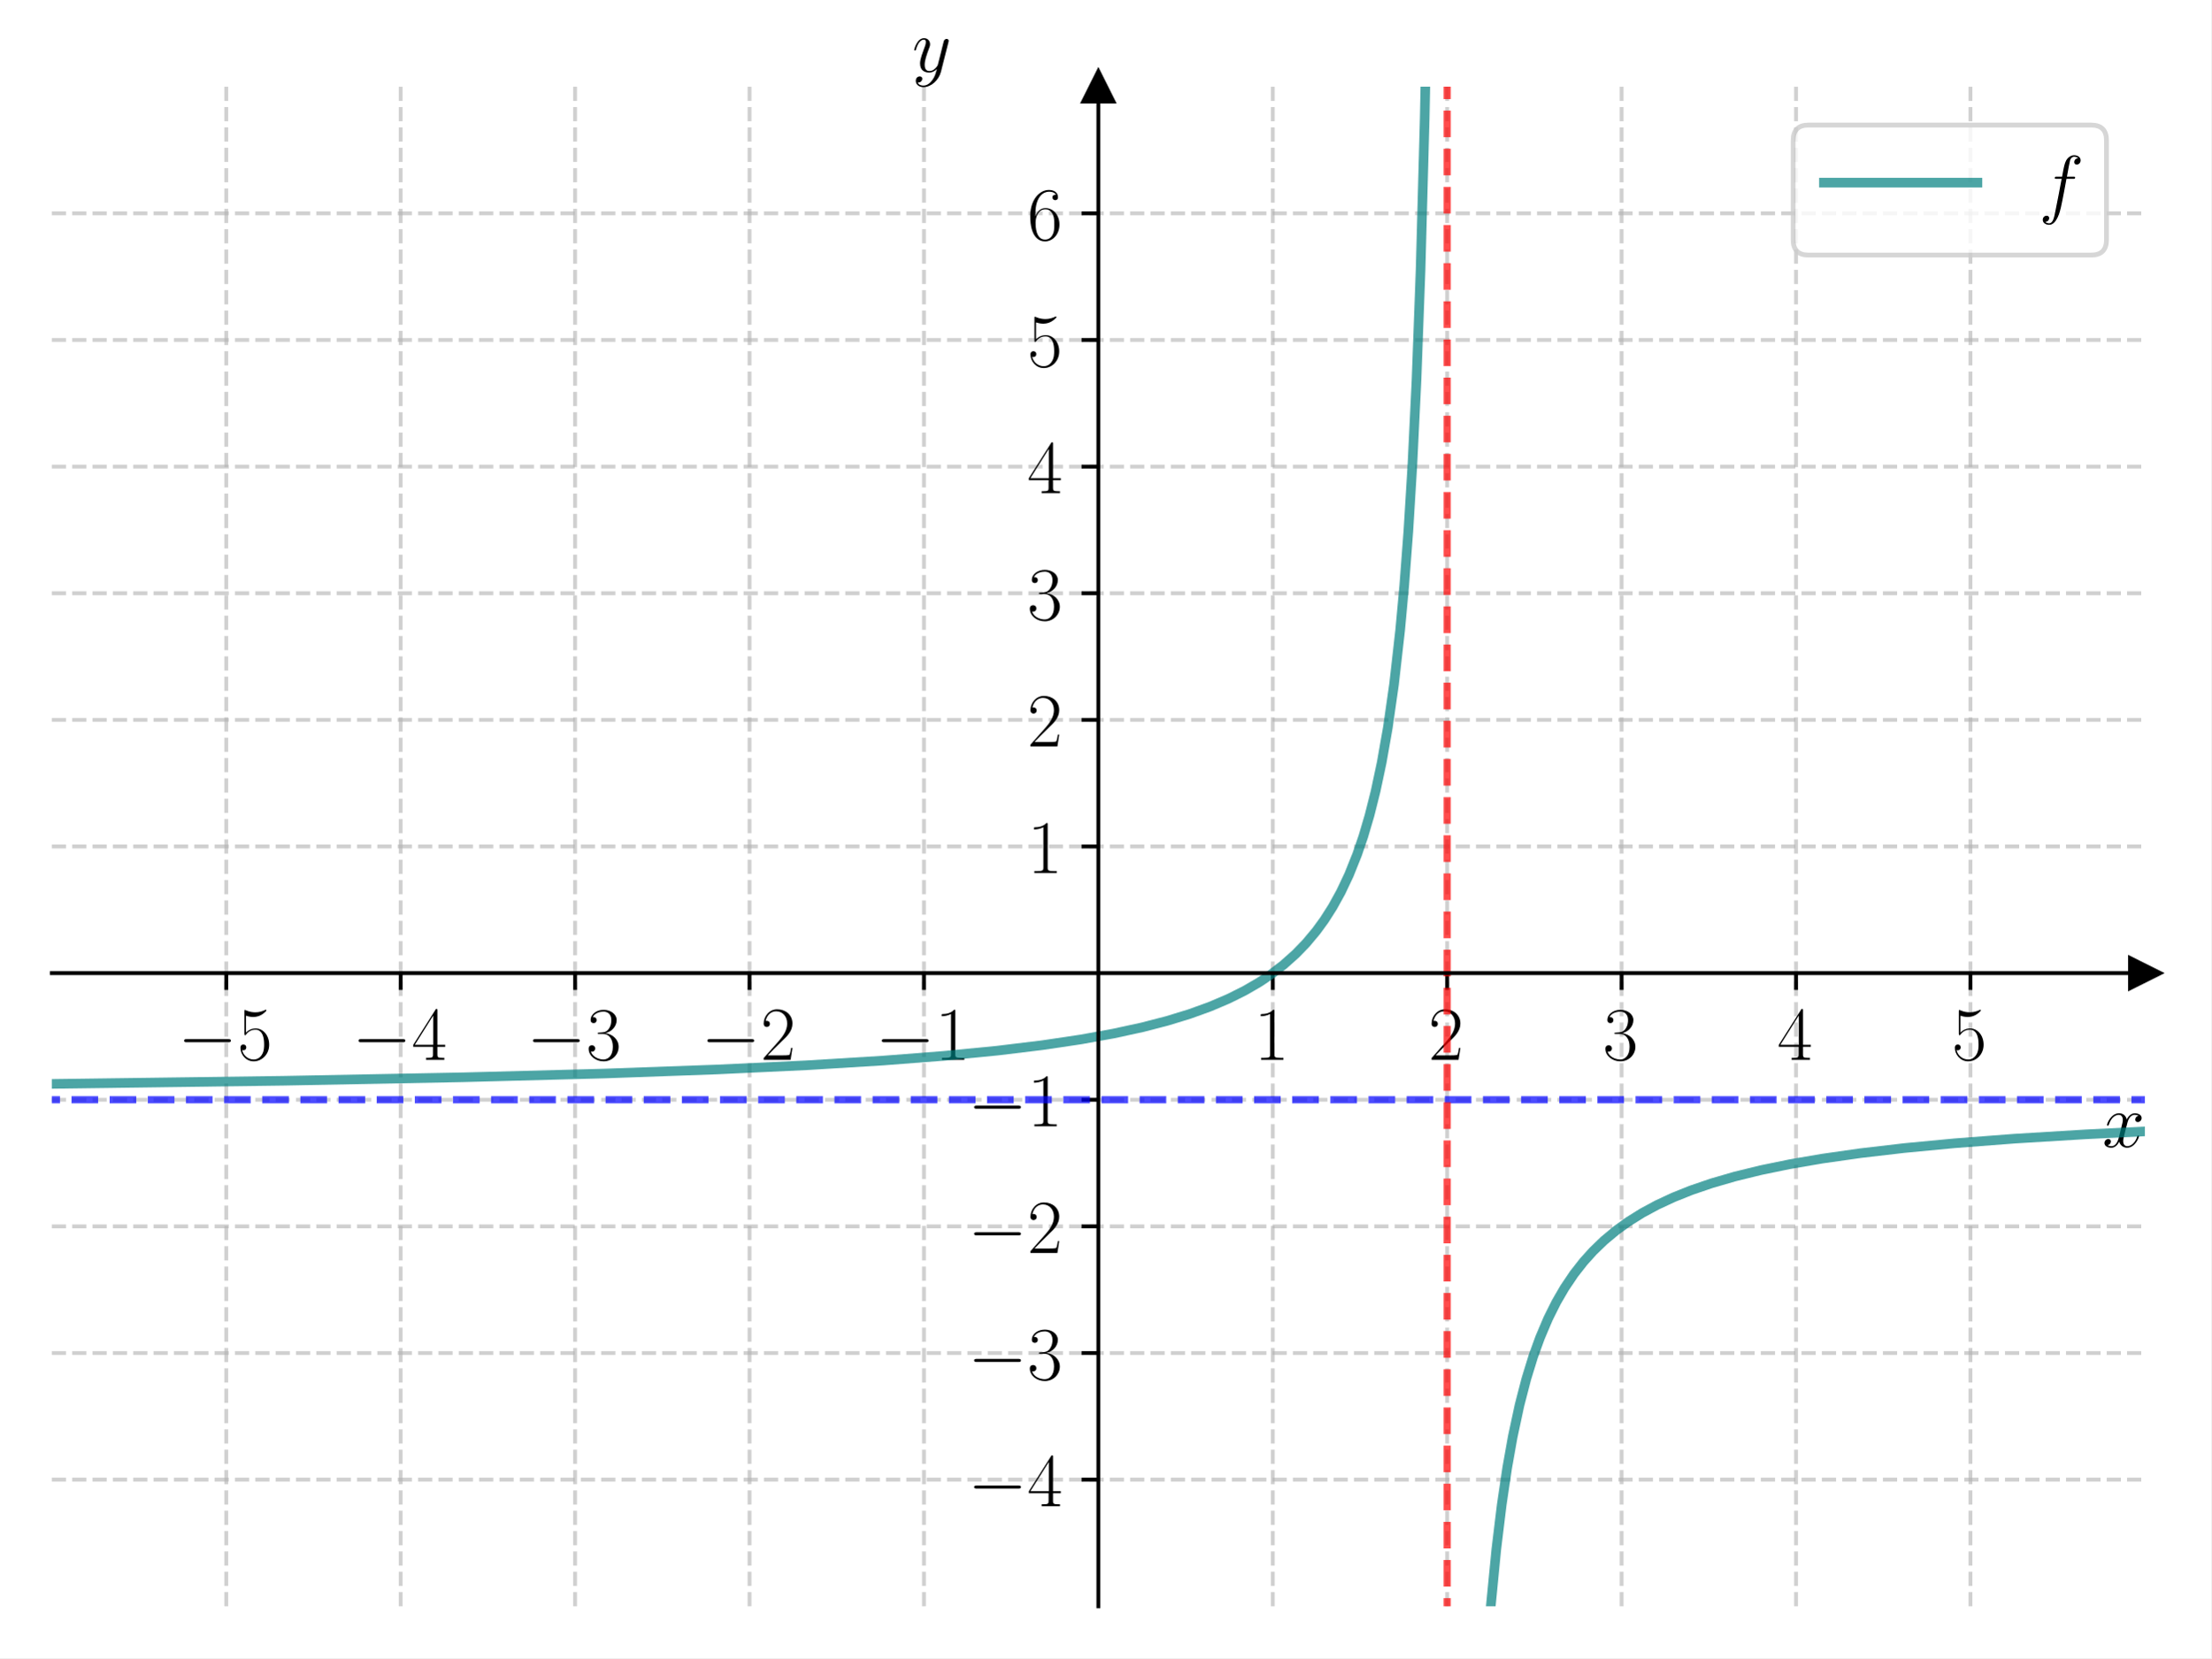
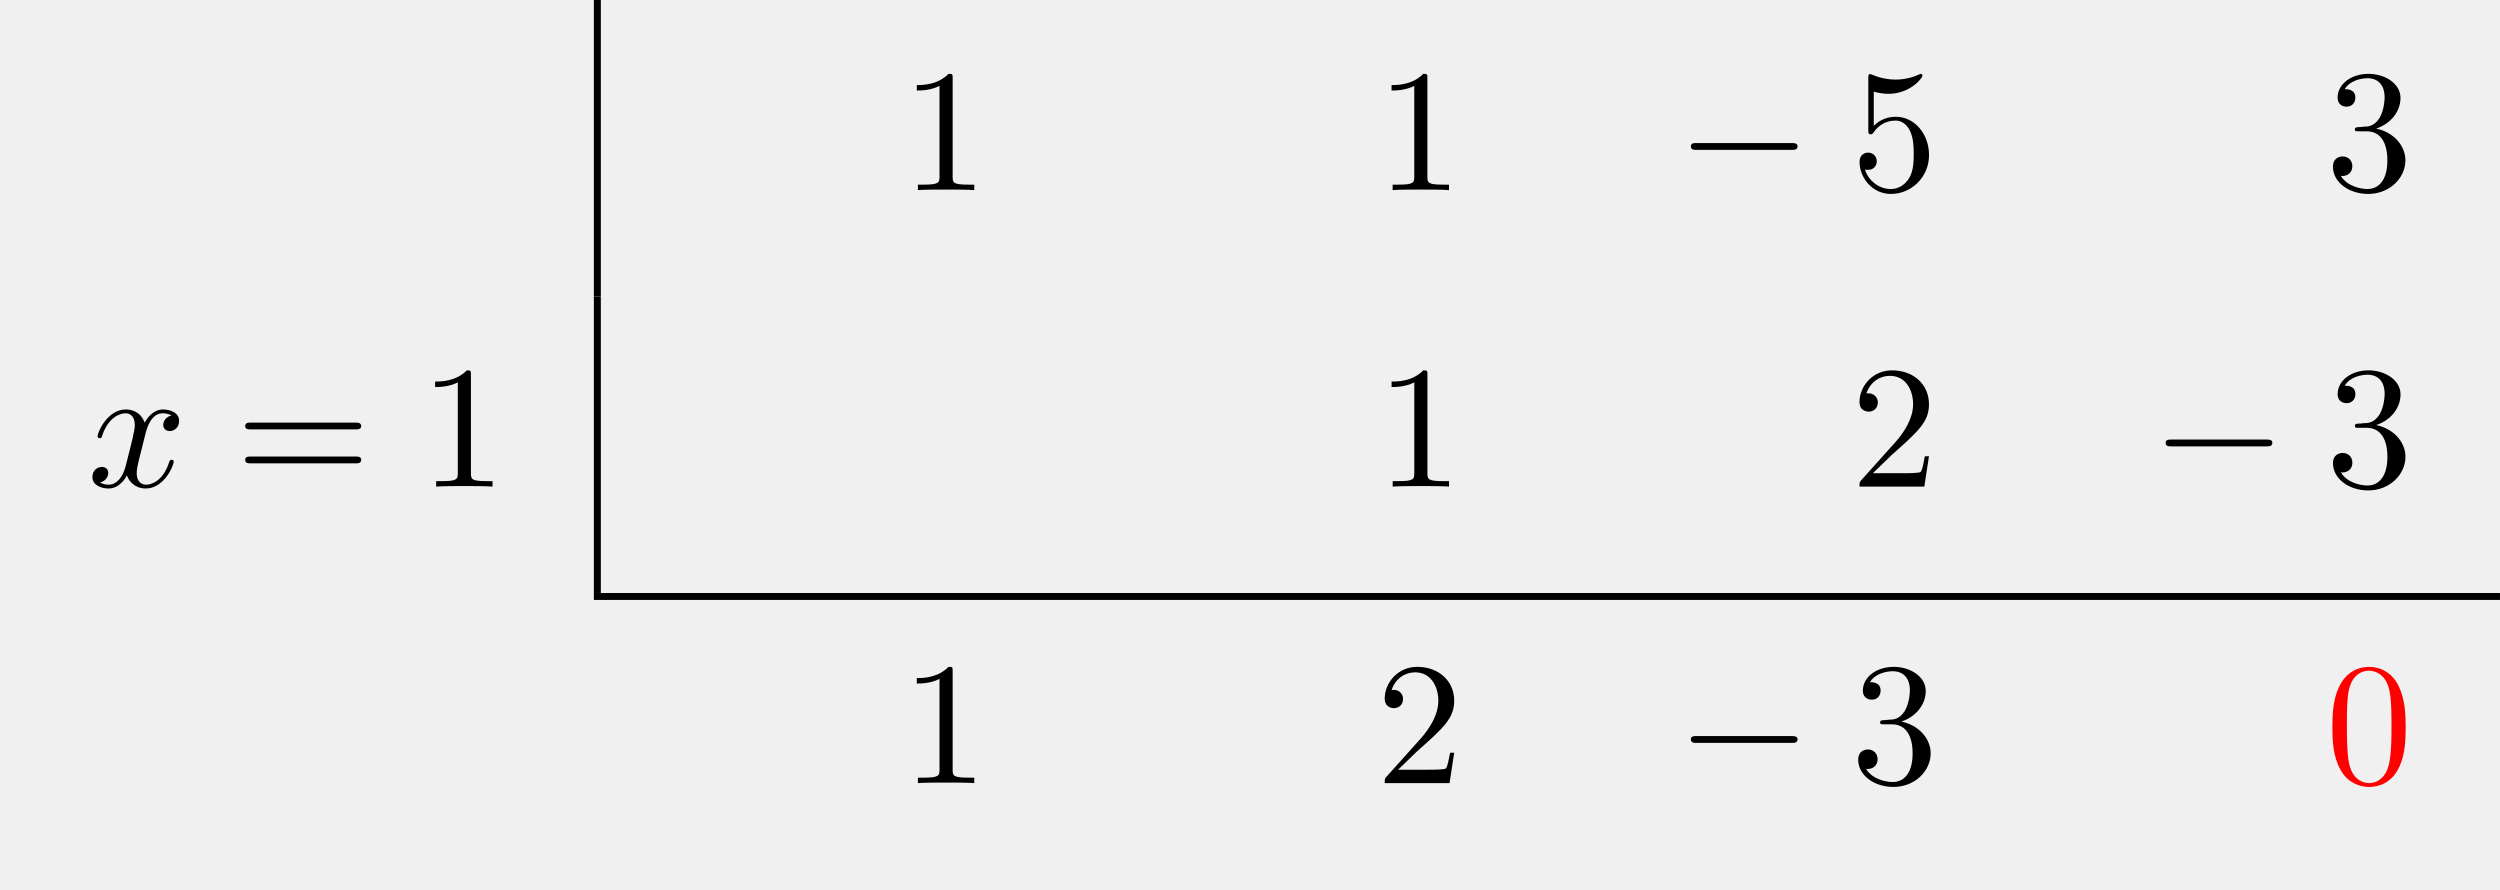
- <svg xmlns="http://www.w3.org/2000/svg" xmlns:xlink="http://www.w3.org/1999/xlink" width="460.8pt" height="345.6pt" viewBox="0 0 460.8 345.6" version="1.1">
+ <svg xmlns="http://www.w3.org/2000/svg" xmlns:xlink="http://www.w3.org/1999/xlink" width="142.802" height="50.809" viewBox="0 0 142.802 50.809">
  <defs>
-     <style type="text/css">*{stroke-linejoin: round; stroke-linecap: butt}</style>
-   </defs>
-   <g id="figure_1">
-     <g id="patch_1">
-       <path d="M 0 345.6  L 460.8 345.6  L 460.8 0  L 0 0  z " style="fill: #ffffff" />
-     </g>
-     <g id="axes_1">
-       <g id="patch_2">
-         <path d="M 10.8 334.8  L 447 334.8  L 447 18.065  L 10.8 18.065  z " style="fill: #ffffff" />
+     <g>
+       <g id="glyph-0-0">
+         <path d="M 2.938 -6.375 C 2.938 -6.625 2.938 -6.641 2.703 -6.641 C 2.078 -6 1.203 -6 0.891 -6 L 0.891 -5.688 C 1.094 -5.688 1.672 -5.688 2.188 -5.953 L 2.188 -0.781 C 2.188 -0.422 2.156 -0.312 1.266 -0.312 L 0.953 -0.312 L 0.953 0 C 1.297 -0.031 2.156 -0.031 2.562 -0.031 C 2.953 -0.031 3.828 -0.031 4.172 0 L 4.172 -0.312 L 3.859 -0.312 C 2.953 -0.312 2.938 -0.422 2.938 -0.781 Z M 2.938 -6.375 " />
      </g>
-       <g id="matplotlib.axis_1">
-         <g id="xtick_1">
-           <g id="line2d_1">
-             <path d="M 47.15 334.8  L 47.15 18.065  " clip-path="url(#p3969164d17)" style="fill: none; stroke-dasharray: 2.96,1.28; stroke-dashoffset: 0; stroke: #b0b0b0; stroke-opacity: 0.6; stroke-width: 0.8" />
-           </g>
-           <g id="line2d_2">
-             <defs>
-               <path id="m79aefeccb5" d="M 0 0  L 0 3.5  " style="stroke: #000000; stroke-width: 0.8" />
-             </defs>
-             <g>
-               <use xlink:href="#m79aefeccb5" x="47.15" y="202.827" style="stroke: #000000; stroke-width: 0.8" />
-             </g>
-           </g>
-           <g id="text_1">
-             <g transform="translate(37.04901 220.8965) scale(0.16 -0.16)">
-               <defs>
-                 <path id="CMSY10-0" d="M 4218 1472  C 4326 1472 4442 1472 4442 1600  C 4442 1728 4326 1728 4218 1728  L 755 1728  C 646 1728 531 1728 531 1600  C 531 1472 646 1472 755 1472  L 4218 1472  z " transform="scale(0.015625)" />
-                 <path id="CMR17-35" d="M 730 3692  C 794 3666 1056 3584 1325 3584  C 1920 3584 2246 3911 2432 4100  C 2432 4157 2432 4192 2394 4192  C 2387 4192 2374 4192 2323 4163  C 2099 4058 1837 3973 1517 3973  C 1325 3973 1037 3999 723 4139  C 653 4171 640 4171 634 4171  C 602 4171 595 4164 595 4037  L 595 2203  C 595 2089 595 2057 659 2057  C 691 2057 704 2070 736 2114  C 941 2401 1222 2522 1542 2522  C 1766 2522 2246 2382 2246 1289  C 2246 1085 2246 715 2054 421  C 1894 159 1645 25 1370 25  C 947 25 518 320 403 814  C 429 807 480 795 506 795  C 589 795 749 840 749 1038  C 749 1210 627 1280 506 1280  C 358 1280 262 1190 262 1011  C 262 454 704 -128 1382 -128  C 2042 -128 2669 440 2669 1264  C 2669 2030 2170 2624 1549 2624  C 1222 2624 947 2503 730 2274  L 730 3692  z " transform="scale(0.015625)" />
-               </defs>
-               <use xlink:href="#CMSY10-0" transform="scale(0.996264)" />
-               <use xlink:href="#CMR17-35" transform="translate(77.48747 0) scale(0.996264)" />
-             </g>
-           </g>
-         </g>
-         <g id="xtick_2">
-           <g id="line2d_3">
-             <path d="M 83.5 334.8  L 83.5 18.065  " clip-path="url(#p3969164d17)" style="fill: none; stroke-dasharray: 2.96,1.28; stroke-dashoffset: 0; stroke: #b0b0b0; stroke-opacity: 0.6; stroke-width: 0.8" />
-           </g>
-           <g id="line2d_4">
-             <g>
-               <use xlink:href="#m79aefeccb5" x="83.5" y="202.827" style="stroke: #000000; stroke-width: 0.8" />
-             </g>
-           </g>
-           <g id="text_2">
-             <g transform="translate(73.39901 220.8965) scale(0.16 -0.16)">
-               <defs>
-                 <path id="CMR17-34" d="M 2150 4122  C 2150 4256 2144 4256 2029 4256  L 128 1254  L 128 1088  L 1779 1088  L 1779 457  C 1779 224 1766 160 1318 160  L 1197 160  L 1197 0  C 1402 0 1747 0 1965 0  C 2182 0 2528 0 2733 0  L 2733 160  L 2611 160  C 2163 160 2150 224 2150 457  L 2150 1088  L 2803 1088  L 2803 1254  L 2150 1254  L 2150 4122  z M 1798 3703  L 1798 1254  L 256 1254  L 1798 3703  z " transform="scale(0.015625)" />
-               </defs>
-               <use xlink:href="#CMSY10-0" transform="scale(0.996264)" />
-               <use xlink:href="#CMR17-34" transform="translate(77.48747 0) scale(0.996264)" />
-             </g>
-           </g>
-         </g>
-         <g id="xtick_3">
-           <g id="line2d_5">
-             <path d="M 119.85 334.8  L 119.85 18.065  " clip-path="url(#p3969164d17)" style="fill: none; stroke-dasharray: 2.96,1.28; stroke-dashoffset: 0; stroke: #b0b0b0; stroke-opacity: 0.6; stroke-width: 0.8" />
-           </g>
-           <g id="line2d_6">
-             <g>
-               <use xlink:href="#m79aefeccb5" x="119.85" y="202.827" style="stroke: #000000; stroke-width: 0.8" />
-             </g>
-           </g>
-           <g id="text_3">
-             <g transform="translate(109.749 220.8965) scale(0.16 -0.16)">
-               <defs>
-                 <path id="CMR17-33" d="M 1414 2157  C 1984 2157 2234 1662 2234 1090  C 2234 320 1824 25 1453 25  C 1114 25 563 194 390 693  C 422 680 454 680 486 680  C 640 680 755 782 755 948  C 755 1133 614 1216 486 1216  C 378 1216 211 1165 211 926  C 211 335 787 -128 1466 -128  C 2176 -128 2720 430 2720 1085  C 2720 1707 2208 2157 1600 2227  C 2086 2328 2554 2756 2554 3329  C 2554 3820 2048 4179 1472 4179  C 890 4179 378 3829 378 3329  C 378 3110 544 3072 627 3072  C 762 3072 877 3155 877 3321  C 877 3486 762 3569 627 3569  C 602 3569 570 3569 544 3557  C 730 3959 1235 4032 1459 4032  C 1683 4032 2106 3925 2106 3320  C 2106 3143 2080 2828 1862 2550  C 1670 2304 1453 2304 1242 2284  C 1210 2284 1062 2269 1037 2269  C 992 2263 966 2257 966 2208  C 966 2163 973 2157 1101 2157  L 1414 2157  z " transform="scale(0.015625)" />
-               </defs>
-               <use xlink:href="#CMSY10-0" transform="scale(0.996264)" />
-               <use xlink:href="#CMR17-33" transform="translate(77.48747 0) scale(0.996264)" />
-             </g>
-           </g>
-         </g>
-         <g id="xtick_4">
-           <g id="line2d_7">
-             <path d="M 156.2 334.8  L 156.2 18.065  " clip-path="url(#p3969164d17)" style="fill: none; stroke-dasharray: 2.96,1.28; stroke-dashoffset: 0; stroke: #b0b0b0; stroke-opacity: 0.6; stroke-width: 0.8" />
-           </g>
-           <g id="line2d_8">
-             <g>
-               <use xlink:href="#m79aefeccb5" x="156.2" y="202.827" style="stroke: #000000; stroke-width: 0.8" />
-             </g>
-           </g>
-           <g id="text_4">
-             <g transform="translate(146.099 220.8965) scale(0.16 -0.16)">
-               <defs>
-                 <path id="CMR17-32" d="M 2669 989  L 2554 989  C 2490 536 2438 459 2413 420  C 2381 369 1920 369 1830 369  L 602 369  C 832 619 1280 1072 1824 1597  C 2214 1967 2669 2402 2669 3035  C 2669 3790 2067 4224 1395 4224  C 691 4224 262 3604 262 3030  C 262 2780 448 2748 525 2748  C 589 2748 781 2787 781 3010  C 781 3207 614 3264 525 3264  C 486 3264 448 3258 422 3245  C 544 3790 915 4058 1306 4058  C 1862 4058 2227 3617 2227 3035  C 2227 2479 1901 2000 1536 1584  L 262 146  L 262 0  L 2515 0  L 2669 989  z " transform="scale(0.015625)" />
-               </defs>
-               <use xlink:href="#CMSY10-0" transform="scale(0.996264)" />
-               <use xlink:href="#CMR17-32" transform="translate(77.48747 0) scale(0.996264)" />
-             </g>
-           </g>
-         </g>
-         <g id="xtick_5">
-           <g id="line2d_9">
-             <path d="M 192.55 334.8  L 192.55 18.065  " clip-path="url(#p3969164d17)" style="fill: none; stroke-dasharray: 2.96,1.28; stroke-dashoffset: 0; stroke: #b0b0b0; stroke-opacity: 0.6; stroke-width: 0.8" />
-           </g>
-           <g id="line2d_10">
-             <g>
-               <use xlink:href="#m79aefeccb5" x="192.55" y="202.827" style="stroke: #000000; stroke-width: 0.8" />
-             </g>
-           </g>
-           <g id="text_5">
-             <g transform="translate(182.449 220.8965) scale(0.16 -0.16)">
-               <defs>
-                 <path id="CMR17-31" d="M 1702 4058  C 1702 4192 1696 4192 1606 4192  C 1357 3916 979 3827 621 3827  C 602 3827 570 3827 563 3808  C 557 3795 557 3782 557 3648  C 755 3648 1088 3686 1344 3839  L 1344 461  C 1344 236 1331 160 781 160  L 589 160  L 589 0  C 896 0 1216 0 1523 0  C 1830 0 2150 0 2458 0  L 2458 160  L 2266 160  C 1715 160 1702 230 1702 458  L 1702 4058  z " transform="scale(0.015625)" />
-               </defs>
-               <use xlink:href="#CMSY10-0" transform="scale(0.996264)" />
-               <use xlink:href="#CMR17-31" transform="translate(77.48747 0) scale(0.996264)" />
-             </g>
-           </g>
-         </g>
-         <g id="xtick_6">
-           <g id="line2d_11">
-             <path d="M 265.25 334.8  L 265.25 18.065  " clip-path="url(#p3969164d17)" style="fill: none; stroke-dasharray: 2.96,1.28; stroke-dashoffset: 0; stroke: #b0b0b0; stroke-opacity: 0.6; stroke-width: 0.8" />
-           </g>
-           <g id="line2d_12">
-             <g>
-               <use xlink:href="#m79aefeccb5" x="265.25" y="202.827" style="stroke: #000000; stroke-width: 0.8" />
-             </g>
-           </g>
-           <g id="text_6">
-             <g transform="translate(261.348 220.8965) scale(0.16 -0.16)">
-               <use xlink:href="#CMR17-31" transform="scale(0.996264)" />
-             </g>
-           </g>
-         </g>
-         <g id="xtick_7">
-           <g id="line2d_13">
-             <path d="M 301.6 334.8  L 301.6 18.065  " clip-path="url(#p3969164d17)" style="fill: none; stroke-dasharray: 2.96,1.28; stroke-dashoffset: 0; stroke: #b0b0b0; stroke-opacity: 0.6; stroke-width: 0.8" />
-           </g>
-           <g id="line2d_14">
-             <g>
-               <use xlink:href="#m79aefeccb5" x="301.6" y="202.827" style="stroke: #000000; stroke-width: 0.8" />
-             </g>
-           </g>
-           <g id="text_7">
-             <g transform="translate(297.698 220.8965) scale(0.16 -0.16)">
-               <use xlink:href="#CMR17-32" transform="scale(0.996264)" />
-             </g>
-           </g>
-         </g>
-         <g id="xtick_8">
-           <g id="line2d_15">
-             <path d="M 337.95 334.8  L 337.95 18.065  " clip-path="url(#p3969164d17)" style="fill: none; stroke-dasharray: 2.96,1.28; stroke-dashoffset: 0; stroke: #b0b0b0; stroke-opacity: 0.6; stroke-width: 0.8" />
-           </g>
-           <g id="line2d_16">
-             <g>
-               <use xlink:href="#m79aefeccb5" x="337.95" y="202.827" style="stroke: #000000; stroke-width: 0.8" />
-             </g>
-           </g>
-           <g id="text_8">
-             <g transform="translate(334.048 220.8965) scale(0.16 -0.16)">
-               <use xlink:href="#CMR17-33" transform="scale(0.996264)" />
-             </g>
-           </g>
-         </g>
-         <g id="xtick_9">
-           <g id="line2d_17">
-             <path d="M 374.3 334.8  L 374.3 18.065  " clip-path="url(#p3969164d17)" style="fill: none; stroke-dasharray: 2.96,1.28; stroke-dashoffset: 0; stroke: #b0b0b0; stroke-opacity: 0.6; stroke-width: 0.8" />
-           </g>
-           <g id="line2d_18">
-             <g>
-               <use xlink:href="#m79aefeccb5" x="374.3" y="202.827" style="stroke: #000000; stroke-width: 0.8" />
-             </g>
-           </g>
-           <g id="text_9">
-             <g transform="translate(370.398 220.8965) scale(0.16 -0.16)">
-               <use xlink:href="#CMR17-34" transform="scale(0.996264)" />
-             </g>
-           </g>
-         </g>
-         <g id="xtick_10">
-           <g id="line2d_19">
-             <path d="M 410.65 334.8  L 410.65 18.065  " clip-path="url(#p3969164d17)" style="fill: none; stroke-dasharray: 2.96,1.28; stroke-dashoffset: 0; stroke: #b0b0b0; stroke-opacity: 0.6; stroke-width: 0.8" />
-           </g>
-           <g id="line2d_20">
-             <g>
-               <use xlink:href="#m79aefeccb5" x="410.65" y="202.827" style="stroke: #000000; stroke-width: 0.8" />
-             </g>
-           </g>
-           <g id="text_10">
-             <g transform="translate(406.748 220.8965) scale(0.16 -0.16)">
-               <use xlink:href="#CMR17-35" transform="scale(0.996264)" />
-             </g>
-           </g>
-         </g>
-         <g id="text_11">
-           <g transform="translate(438.1306 239.0655) scale(0.16 -0.16)">
-             <defs>
-               <path id="CMMI12-78" d="M 3034 2606  C 2829 2567 2752 2414 2752 2293  C 2752 2139 2874 2088 2963 2088  C 3155 2088 3290 2254 3290 2427  C 3290 2695 2982 2816 2714 2816  C 2323 2816 2106 2433 2048 2312  C 1901 2816 1504 2816 1389 2816  C 736 2816 390 1980 390 1839  C 390 1814 416 1782 461 1782  C 512 1782 525 1820 538 1846  C 755 2555 1184 2689 1370 2689  C 1658 2689 1715 2420 1715 2267  C 1715 2127 1677 1980 1600 1673  L 1382 798  C 1286 415 1101 64 762 64  C 730 64 570 64 435 147  C 666 192 717 383 717 460  C 717 588 621 664 499 664  C 346 664 179 530 179 326  C 179 57 480 -64 755 -64  C 1062 -64 1280 179 1414 441  C 1517 64 1837 -64 2074 -64  C 2726 -64 3072 773 3072 913  C 3072 945 3046 971 3008 971  C 2950 971 2944 939 2925 888  C 2752 326 2381 64 2093 64  C 1869 64 1747 230 1747 492  C 1747 632 1773 734 1875 1156  L 2099 2024  C 2195 2408 2413 2689 2707 2689  C 2720 2689 2899 2689 3034 2606  z " transform="scale(0.015625)" />
-             </defs>
-             <use xlink:href="#CMMI12-78" transform="scale(0.996264)" />
-           </g>
-         </g>
+       <g id="glyph-0-1">
+         <path d="M 4.469 -2 C 4.469 -3.188 3.656 -4.188 2.578 -4.188 C 2.109 -4.188 1.672 -4.031 1.312 -3.672 L 1.312 -5.625 C 1.516 -5.562 1.844 -5.5 2.156 -5.5 C 3.391 -5.5 4.094 -6.406 4.094 -6.531 C 4.094 -6.594 4.062 -6.641 3.984 -6.641 C 3.984 -6.641 3.953 -6.641 3.906 -6.609 C 3.703 -6.516 3.219 -6.312 2.547 -6.312 C 2.156 -6.312 1.688 -6.391 1.219 -6.594 C 1.141 -6.625 1.125 -6.625 1.109 -6.625 C 1 -6.625 1 -6.547 1 -6.391 L 1 -3.438 C 1 -3.266 1 -3.188 1.141 -3.188 C 1.219 -3.188 1.234 -3.203 1.281 -3.266 C 1.391 -3.422 1.75 -3.969 2.562 -3.969 C 3.078 -3.969 3.328 -3.516 3.406 -3.328 C 3.562 -2.953 3.594 -2.578 3.594 -2.078 C 3.594 -1.719 3.594 -1.125 3.344 -0.703 C 3.109 -0.312 2.734 -0.062 2.281 -0.062 C 1.562 -0.062 0.984 -0.594 0.812 -1.172 C 0.844 -1.172 0.875 -1.156 0.984 -1.156 C 1.312 -1.156 1.484 -1.406 1.484 -1.641 C 1.484 -1.891 1.312 -2.141 0.984 -2.141 C 0.844 -2.141 0.5 -2.062 0.5 -1.609 C 0.5 -0.75 1.188 0.219 2.297 0.219 C 3.453 0.219 4.469 -0.734 4.469 -2 Z M 4.469 -2 " />
      </g>
-       <g id="matplotlib.axis_2">
-         <g id="ytick_1">
-           <g id="line2d_21">
-             <path d="M 10.8 308.405  L 447 308.405  " clip-path="url(#p3969164d17)" style="fill: none; stroke-dasharray: 2.96,1.28; stroke-dashoffset: 0; stroke: #b0b0b0; stroke-opacity: 0.6; stroke-width: 0.8" />
-           </g>
-           <g id="line2d_22">
-             <defs>
-               <path id="ma14cb1d620" d="M 0 0  L -3.5 0  " style="stroke: #000000; stroke-width: 0.8" />
-             </defs>
-             <g>
-               <use xlink:href="#ma14cb1d620" x="228.9" y="308.405" style="stroke: #000000; stroke-width: 0.8" />
-             </g>
-           </g>
-           <g id="text_12">
-             <g transform="translate(201.698 313.9402) scale(0.16 -0.16)">
-               <use xlink:href="#CMSY10-0" transform="scale(0.996264)" />
-               <use xlink:href="#CMR17-34" transform="translate(77.48747 0) scale(0.996264)" />
-             </g>
-           </g>
-         </g>
-         <g id="ytick_2">
-           <g id="line2d_23">
-             <path d="M 10.8 282.011  L 447 282.011  " clip-path="url(#p3969164d17)" style="fill: none; stroke-dasharray: 2.96,1.28; stroke-dashoffset: 0; stroke: #b0b0b0; stroke-opacity: 0.6; stroke-width: 0.8" />
-           </g>
-           <g id="line2d_24">
-             <g>
-               <use xlink:href="#ma14cb1d620" x="228.9" y="282.011" style="stroke: #000000; stroke-width: 0.8" />
-             </g>
-           </g>
-           <g id="text_13">
-             <g transform="translate(201.698 287.5455) scale(0.16 -0.16)">
-               <use xlink:href="#CMSY10-0" transform="scale(0.996264)" />
-               <use xlink:href="#CMR17-33" transform="translate(77.48747 0) scale(0.996264)" />
-             </g>
-           </g>
-         </g>
-         <g id="ytick_3">
-           <g id="line2d_25">
-             <path d="M 10.8 255.616  L 447 255.616  " clip-path="url(#p3969164d17)" style="fill: none; stroke-dasharray: 2.96,1.28; stroke-dashoffset: 0; stroke: #b0b0b0; stroke-opacity: 0.6; stroke-width: 0.8" />
-           </g>
-           <g id="line2d_26">
-             <g>
-               <use xlink:href="#ma14cb1d620" x="228.9" y="255.616" style="stroke: #000000; stroke-width: 0.8" />
-             </g>
-           </g>
-           <g id="text_14">
-             <g transform="translate(201.698 261.1509) scale(0.16 -0.16)">
-               <use xlink:href="#CMSY10-0" transform="scale(0.996264)" />
-               <use xlink:href="#CMR17-32" transform="translate(77.48747 0) scale(0.996264)" />
-             </g>
-           </g>
-         </g>
-         <g id="ytick_4">
-           <g id="line2d_27">
-             <path d="M 10.8 229.222  L 447 229.222  " clip-path="url(#p3969164d17)" style="fill: none; stroke-dasharray: 2.96,1.28; stroke-dashoffset: 0; stroke: #b0b0b0; stroke-opacity: 0.6; stroke-width: 0.8" />
-           </g>
-           <g id="line2d_28">
-             <g>
-               <use xlink:href="#ma14cb1d620" x="228.9" y="229.222" style="stroke: #000000; stroke-width: 0.8" />
-             </g>
-           </g>
-           <g id="text_15">
-             <g transform="translate(201.698 234.7563) scale(0.16 -0.16)">
-               <use xlink:href="#CMSY10-0" transform="scale(0.996264)" />
-               <use xlink:href="#CMR17-31" transform="translate(77.48747 0) scale(0.996264)" />
-             </g>
-           </g>
-         </g>
-         <g id="ytick_5">
-           <g id="line2d_29">
-             <path d="M 10.8 176.432  L 447 176.432  " clip-path="url(#p3969164d17)" style="fill: none; stroke-dasharray: 2.96,1.28; stroke-dashoffset: 0; stroke: #b0b0b0; stroke-opacity: 0.6; stroke-width: 0.8" />
-           </g>
-           <g id="line2d_30">
-             <g>
-               <use xlink:href="#ma14cb1d620" x="228.9" y="176.432" style="stroke: #000000; stroke-width: 0.8" />
-             </g>
-           </g>
-           <g id="text_16">
-             <g transform="translate(214.096 181.9671) scale(0.16 -0.16)">
-               <use xlink:href="#CMR17-31" transform="scale(0.996264)" />
-             </g>
-           </g>
-         </g>
-         <g id="ytick_6">
-           <g id="line2d_31">
-             <path d="M 10.8 150.038  L 447 150.038  " clip-path="url(#p3969164d17)" style="fill: none; stroke-dasharray: 2.96,1.28; stroke-dashoffset: 0; stroke: #b0b0b0; stroke-opacity: 0.6; stroke-width: 0.8" />
-           </g>
-           <g id="line2d_32">
-             <g>
-               <use xlink:href="#ma14cb1d620" x="228.9" y="150.038" style="stroke: #000000; stroke-width: 0.8" />
-             </g>
-           </g>
-           <g id="text_17">
-             <g transform="translate(214.096 155.5724) scale(0.16 -0.16)">
-               <use xlink:href="#CMR17-32" transform="scale(0.996264)" />
-             </g>
-           </g>
-         </g>
-         <g id="ytick_7">
-           <g id="line2d_33">
-             <path d="M 10.8 123.643  L 447 123.643  " clip-path="url(#p3969164d17)" style="fill: none; stroke-dasharray: 2.96,1.28; stroke-dashoffset: 0; stroke: #b0b0b0; stroke-opacity: 0.6; stroke-width: 0.8" />
-           </g>
-           <g id="line2d_34">
-             <g>
-               <use xlink:href="#ma14cb1d620" x="228.9" y="123.643" style="stroke: #000000; stroke-width: 0.8" />
-             </g>
-           </g>
-           <g id="text_18">
-             <g transform="translate(214.096 129.1778) scale(0.16 -0.16)">
-               <use xlink:href="#CMR17-33" transform="scale(0.996264)" />
-             </g>
-           </g>
-         </g>
-         <g id="ytick_8">
-           <g id="line2d_35">
-             <path d="M 10.8 97.248  L 447 97.248  " clip-path="url(#p3969164d17)" style="fill: none; stroke-dasharray: 2.96,1.28; stroke-dashoffset: 0; stroke: #b0b0b0; stroke-opacity: 0.6; stroke-width: 0.8" />
-           </g>
-           <g id="line2d_36">
-             <g>
-               <use xlink:href="#ma14cb1d620" x="228.9" y="97.248" style="stroke: #000000; stroke-width: 0.8" />
-             </g>
-           </g>
-           <g id="text_19">
-             <g transform="translate(214.096 102.7832) scale(0.16 -0.16)">
-               <use xlink:href="#CMR17-34" transform="scale(0.996264)" />
-             </g>
-           </g>
-         </g>
-         <g id="ytick_9">
-           <g id="line2d_37">
-             <path d="M 10.8 70.854  L 447 70.854  " clip-path="url(#p3969164d17)" style="fill: none; stroke-dasharray: 2.96,1.28; stroke-dashoffset: 0; stroke: #b0b0b0; stroke-opacity: 0.6; stroke-width: 0.8" />
-           </g>
-           <g id="line2d_38">
-             <g>
-               <use xlink:href="#ma14cb1d620" x="228.9" y="70.854" style="stroke: #000000; stroke-width: 0.8" />
-             </g>
-           </g>
-           <g id="text_20">
-             <g transform="translate(214.096 76.38857) scale(0.16 -0.16)">
-               <use xlink:href="#CMR17-35" transform="scale(0.996264)" />
-             </g>
-           </g>
-         </g>
-         <g id="ytick_10">
-           <g id="line2d_39">
-             <path d="M 10.8 44.459  L 447 44.459  " clip-path="url(#p3969164d17)" style="fill: none; stroke-dasharray: 2.96,1.28; stroke-dashoffset: 0; stroke: #b0b0b0; stroke-opacity: 0.6; stroke-width: 0.8" />
-           </g>
-           <g id="line2d_40">
-             <g>
-               <use xlink:href="#ma14cb1d620" x="228.9" y="44.459" style="stroke: #000000; stroke-width: 0.8" />
-             </g>
-           </g>
-           <g id="text_21">
-             <g transform="translate(214.096 49.99395) scale(0.16 -0.16)">
-               <defs>
-                 <path id="CMR17-36" d="M 678 2176  C 678 3690 1395 4032 1811 4032  C 1946 4032 2272 4009 2400 3776  C 2298 3776 2106 3776 2106 3553  C 2106 3381 2246 3323 2336 3323  C 2394 3323 2566 3348 2566 3560  C 2566 3954 2246 4179 1805 4179  C 1043 4179 243 3390 243 1984  C 243 253 966 -128 1478 -128  C 2099 -128 2688 427 2688 1283  C 2688 2081 2170 2662 1517 2662  C 1126 2662 838 2407 678 1960  L 678 2176  z M 1478 25  C 691 25 691 1200 691 1436  C 691 1896 909 2560 1504 2560  C 1613 2560 1926 2560 2138 2120  C 2253 1870 2253 1609 2253 1289  C 2253 944 2253 690 2118 434  C 1978 171 1773 25 1478 25  z " transform="scale(0.015625)" />
-               </defs>
-               <use xlink:href="#CMR17-36" transform="scale(0.996264)" />
-             </g>
-           </g>
-         </g>
-         <g id="text_22">
-           <g transform="translate(190.0877 14.96506) scale(0.16 -0.16)">
-             <defs>
-               <path id="CMMI12-79" d="M 1683 -700  C 1510 -939 1261 -1152 947 -1152  C 870 -1152 563 -1152 467 -889  C 486 -895 518 -895 531 -895  C 723 -895 851 -729 851 -582  C 851 -435 730 -384 634 -384  C 531 -384 307 -458 307 -759  C 307 -1071 582 -1286 947 -1286  C 1587 -1286 2234 -700 2413 6  L 3040 2485  C 3046 2517 3059 2556 3059 2594  C 3059 2689 2982 2753 2886 2753  C 2829 2753 2694 2727 2643 2535  L 2170 658  C 2138 543 2138 530 2086 460  C 1958 281 1747 64 1440 64  C 1082 64 1050 415 1050 588  C 1050 952 1222 1443 1395 1903  C 1466 2088 1504 2178 1504 2305  C 1504 2574 1312 2816 998 2816  C 410 2816 173 1890 173 1839  C 173 1814 198 1782 243 1782  C 301 1782 307 1807 333 1897  C 486 2433 730 2689 979 2689  C 1037 2689 1146 2689 1146 2478  C 1146 2312 1075 2127 979 1884  C 666 1047 666 837 666 683  C 666 77 1101 -64 1421 -64  C 1606 -64 1837 -6 2061 230  L 2067 224  C 1971 -147 1907 -392 1683 -700  z " transform="scale(0.015625)" />
-             </defs>
-             <use xlink:href="#CMMI12-79" transform="scale(0.996264)" />
-           </g>
-         </g>
+       <g id="glyph-0-2">
+         <path d="M 2.891 -3.516 C 3.703 -3.781 4.281 -4.469 4.281 -5.266 C 4.281 -6.078 3.406 -6.641 2.453 -6.641 C 1.453 -6.641 0.688 -6.047 0.688 -5.281 C 0.688 -4.953 0.906 -4.766 1.203 -4.766 C 1.5 -4.766 1.703 -4.984 1.703 -5.281 C 1.703 -5.766 1.234 -5.766 1.094 -5.766 C 1.391 -6.266 2.047 -6.391 2.406 -6.391 C 2.828 -6.391 3.375 -6.172 3.375 -5.281 C 3.375 -5.156 3.344 -4.578 3.094 -4.141 C 2.797 -3.656 2.453 -3.625 2.203 -3.625 C 2.125 -3.609 1.891 -3.594 1.812 -3.594 C 1.734 -3.578 1.672 -3.562 1.672 -3.469 C 1.672 -3.359 1.734 -3.359 1.906 -3.359 L 2.344 -3.359 C 3.156 -3.359 3.531 -2.688 3.531 -1.703 C 3.531 -0.344 2.844 -0.062 2.406 -0.062 C 1.969 -0.062 1.219 -0.234 0.875 -0.812 C 1.219 -0.766 1.531 -0.984 1.531 -1.359 C 1.531 -1.719 1.266 -1.922 0.984 -1.922 C 0.734 -1.922 0.422 -1.781 0.422 -1.344 C 0.422 -0.438 1.344 0.219 2.438 0.219 C 3.656 0.219 4.562 -0.688 4.562 -1.703 C 4.562 -2.516 3.922 -3.297 2.891 -3.516 Z M 2.891 -3.516 " />
      </g>
-       <g id="line2d_41">
-         <defs>
-           <path id="m4df50f2866" d="M 3 0  L -3 -3  L -3 3  z " style="stroke: #000000; stroke-linejoin: miter" />
-         </defs>
-         <g>
-           <use xlink:href="#m4df50f2866" x="447" y="202.827" style="stroke: #000000; stroke-linejoin: miter" />
-         </g>
+       <g id="glyph-0-3">
+         <path d="M 6.844 -3.266 C 7 -3.266 7.188 -3.266 7.188 -3.453 C 7.188 -3.656 7 -3.656 6.859 -3.656 L 0.891 -3.656 C 0.75 -3.656 0.562 -3.656 0.562 -3.453 C 0.562 -3.266 0.75 -3.266 0.891 -3.266 Z M 6.859 -1.328 C 7 -1.328 7.188 -1.328 7.188 -1.531 C 7.188 -1.719 7 -1.719 6.844 -1.719 L 0.891 -1.719 C 0.75 -1.719 0.562 -1.719 0.562 -1.531 C 0.562 -1.328 0.75 -1.328 0.891 -1.328 Z M 6.859 -1.328 " />
      </g>
-       <g id="line2d_42">
-         <defs>
-           <path id="me597175436" d="M 0 -3  L -3 3  L 3 3  z " style="stroke: #000000; stroke-linejoin: miter" />
-         </defs>
-         <g>
-           <use xlink:href="#me597175436" x="228.9" y="18.065" style="stroke: #000000; stroke-linejoin: miter" />
-         </g>
+       <g id="glyph-0-4">
+         <path d="M 1.266 -0.766 L 2.328 -1.797 C 3.875 -3.172 4.469 -3.703 4.469 -4.703 C 4.469 -5.844 3.578 -6.641 2.359 -6.641 C 1.234 -6.641 0.5 -5.719 0.5 -4.828 C 0.5 -4.281 1 -4.281 1.031 -4.281 C 1.203 -4.281 1.547 -4.391 1.547 -4.812 C 1.547 -5.062 1.359 -5.328 1.016 -5.328 C 0.938 -5.328 0.922 -5.328 0.891 -5.312 C 1.109 -5.969 1.656 -6.328 2.234 -6.328 C 3.141 -6.328 3.562 -5.516 3.562 -4.703 C 3.562 -3.906 3.078 -3.125 2.516 -2.5 L 0.609 -0.375 C 0.5 -0.266 0.5 -0.234 0.5 0 L 4.203 0 L 4.469 -1.734 L 4.234 -1.734 C 4.172 -1.438 4.109 -1 4 -0.844 C 3.938 -0.766 3.281 -0.766 3.062 -0.766 Z M 1.266 -0.766 " />
      </g>
-       <g id="line2d_43">
-         <path d="M 10.374 225.927  L 58.982 225.267  L 96.505 224.543  L 125.926 223.76  L 149.378 222.919  L 168.139 222.033  L 183.916 221.069  L 196.707 220.075  L 207.794 218.994  L 217.174 217.857  L 225.276 216.651  L 232.098 215.417  L 238.067 214.12  L 243.184 212.797  L 247.874 211.363  L 252.138 209.824  L 255.976 208.192  L 259.387 206.493  L 262.372 204.763  L 264.93 203.057  L 267.489 201.095  L 270.047 198.814  L 272.179 196.611  L 274.311 194.063  L 276.016 191.719  L 277.722 189.04  L 279.428 185.95  L 281.133 182.344  L 282.839 178.082  L 284.118 174.34  L 285.397 170.007  L 286.676 164.932  L 287.955 158.905  L 289.235 151.63  L 290.514 142.678  L 291.793 131.389  L 292.646 122.072  L 293.499 110.793  L 294.351 96.86  L 295.204 79.212  L 296.057 56.134  L 296.91 24.663  L 297.425 -1  L 297.425 -1  " clip-path="url(#p3969164d17)" style="fill: none; stroke: #008080; stroke-opacity: 0.7; stroke-width: 2; stroke-linecap: square" />
+       <g id="glyph-0-5">
+         <path d="M 4.578 -3.188 C 4.578 -3.984 4.531 -4.781 4.188 -5.516 C 3.734 -6.484 2.906 -6.641 2.5 -6.641 C 1.891 -6.641 1.172 -6.375 0.75 -5.453 C 0.438 -4.766 0.391 -3.984 0.391 -3.188 C 0.391 -2.438 0.422 -1.547 0.844 -0.781 C 1.266 0.016 2 0.219 2.484 0.219 C 3.016 0.219 3.781 0.016 4.219 -0.938 C 4.531 -1.625 4.578 -2.406 4.578 -3.188 Z M 2.484 0 C 2.094 0 1.5 -0.25 1.328 -1.203 C 1.219 -1.797 1.219 -2.719 1.219 -3.312 C 1.219 -3.953 1.219 -4.609 1.297 -5.141 C 1.484 -6.328 2.234 -6.422 2.484 -6.422 C 2.812 -6.422 3.469 -6.234 3.656 -5.25 C 3.766 -4.688 3.766 -3.938 3.766 -3.312 C 3.766 -2.562 3.766 -1.891 3.656 -1.25 C 3.5 -0.297 2.938 0 2.484 0 Z M 2.484 0 " />
      </g>
-       <g id="line2d_44">
-         <path d="M 309.776 346.6  L 310.696 334.697  L 311.833 322.977  L 312.97 313.602  L 314.108 305.931  L 315.245 299.538  L 316.666 292.905  L 318.087 287.415  L 319.509 282.796  L 320.93 278.857  L 322.635 274.832  L 324.341 271.412  L 326.047 268.468  L 328.036 265.514  L 330.026 262.974  L 332.016 260.766  L 334.29 258.571  L 336.848 256.441  L 339.407 254.599  L 342.249 252.824  L 345.376 251.138  L 348.787 249.554  L 352.483 248.077  L 356.747 246.62  L 361.579 245.218  L 366.98 243.896  L 372.95 242.669  L 379.772 241.495  L 387.731 240.361  L 396.828 239.297  L 407.345 238.295  L 419.853 237.335  L 434.635 236.434  L 447.142 235.814  L 447.142 235.814  " clip-path="url(#p3969164d17)" style="fill: none; stroke: #008080; stroke-opacity: 0.7; stroke-width: 2; stroke-linecap: square" />
+       <g id="glyph-1-0">
+         <path d="M 6.562 -2.297 C 6.734 -2.297 6.922 -2.297 6.922 -2.5 C 6.922 -2.688 6.734 -2.688 6.562 -2.688 L 1.172 -2.688 C 1 -2.688 0.828 -2.688 0.828 -2.5 C 0.828 -2.297 1 -2.297 1.172 -2.297 Z M 6.562 -2.297 " />
      </g>
-       <g id="LineCollection_1">
-         <path d="M -1 229.222  L 461.8 229.222  " clip-path="url(#p3969164d17)" style="fill: none; stroke-dasharray: 5.55,2.4; stroke-dashoffset: 0; stroke: #0000ff; stroke-opacity: 0.7; stroke-width: 1.5" />
-       </g>
-       <g id="LineCollection_2">
-         <path d="M 301.6 346.6  L 301.6 -1  " clip-path="url(#p3969164d17)" style="fill: none; stroke-dasharray: 5.55,2.4; stroke-dashoffset: 0; stroke: #ff0000; stroke-opacity: 0.7; stroke-width: 1.5" />
-       </g>
-       <g id="patch_3">
-         <path d="M 228.9 334.8  L 228.9 18.065  " style="fill: none; stroke: #000000; stroke-width: 0.8; stroke-linejoin: miter; stroke-linecap: square" />
-       </g>
-       <g id="patch_4">
-         <path d="M 447 334.8  L 447 18.065  " style="fill: none" />
-       </g>
-       <g id="patch_5">
-         <path d="M 10.8 202.827  L 447 202.827  " style="fill: none; stroke: #000000; stroke-width: 0.8; stroke-linejoin: miter; stroke-linecap: square" />
-       </g>
-       <g id="patch_6">
-         <path d="M 10.8 18.065  L 447 18.065  " style="fill: none" />
-       </g>
-       <g id="legend_1">
-         <g id="patch_7">
-           <path d="M 376.907 53.164  L 435.8 53.164  Q 439 53.164 439 49.964  L 439 29.265  Q 439 26.065 435.8 26.065  L 376.907 26.065  Q 373.707 26.065 373.707 29.265  L 373.707 49.964  Q 373.707 53.164 376.907 53.164  z " style="fill: #ffffff; opacity: 0.8; stroke: #cccccc; stroke-linejoin: miter" />
-         </g>
-         <g id="line2d_45">
-           <path d="M 380.107 38.065  L 396.107 38.065  L 412.107 38.065  " style="fill: none; stroke: #008080; stroke-opacity: 0.7; stroke-width: 2; stroke-linecap: square" />
-         </g>
-         <g id="text_23">
-           <g transform="translate(424.9067 43.66453) scale(0.16 -0.16)">
-             <defs>
-               <path id="CMMI12-66" d="M 2854 2566  C 2982 2566 3034 2566 3034 2688  C 3034 2752 2982 2752 2867 2752  L 2349 2752  C 2470 3429 2560 3897 2611 4107  C 2650 4265 2784 4416 2950 4416  C 3085 4416 3219 4358 3283 4298  C 3034 4272 2957 4082 2957 3969  C 2957 3837 3053 3759 3174 3759  C 3302 3759 3494 3870 3494 4119  C 3494 4393 3226 4544 2944 4544  C 2669 4544 2400 4334 2272 4078  C 2157 3848 2093 3611 1946 2752  L 1517 2752  C 1395 2752 1331 2752 1331 2637  C 1331 2566 1370 2566 1498 2566  L 1907 2566  C 1792 1976 1530 542 1382 -137  C 1274 -689 1178 -1152 858 -1152  C 838 -1152 653 -1152 538 -1031  C 864 -1005 864 -726 864 -720  C 864 -593 768 -517 646 -517  C 518 -517 326 -625 326 -867  C 326 -1140 608 -1280 858 -1280  C 1510 -1280 1779 -118 1850 199  C 1965 688 2278 2376 2310 2566  L 2854 2566  z " transform="scale(0.015625)" />
-             </defs>
-             <use xlink:href="#CMMI12-66" transform="scale(0.996264)" />
-           </g>
-         </g>
+       <g id="glyph-2-0">
+         <path d="M 3.328 -3.016 C 3.391 -3.266 3.625 -4.188 4.312 -4.188 C 4.359 -4.188 4.609 -4.188 4.812 -4.062 C 4.531 -4 4.344 -3.766 4.344 -3.516 C 4.344 -3.359 4.453 -3.172 4.719 -3.172 C 4.938 -3.172 5.25 -3.344 5.25 -3.75 C 5.25 -4.266 4.672 -4.406 4.328 -4.406 C 3.75 -4.406 3.406 -3.875 3.281 -3.656 C 3.031 -4.312 2.5 -4.406 2.203 -4.406 C 1.172 -4.406 0.594 -3.125 0.594 -2.875 C 0.594 -2.766 0.703 -2.766 0.719 -2.766 C 0.797 -2.766 0.828 -2.797 0.844 -2.875 C 1.188 -3.938 1.844 -4.188 2.188 -4.188 C 2.375 -4.188 2.719 -4.094 2.719 -3.516 C 2.719 -3.203 2.547 -2.547 2.188 -1.141 C 2.031 -0.531 1.672 -0.109 1.234 -0.109 C 1.172 -0.109 0.953 -0.109 0.734 -0.234 C 0.984 -0.297 1.203 -0.5 1.203 -0.781 C 1.203 -1.047 0.984 -1.125 0.844 -1.125 C 0.531 -1.125 0.297 -0.875 0.297 -0.547 C 0.297 -0.094 0.781 0.109 1.219 0.109 C 1.891 0.109 2.25 -0.594 2.266 -0.641 C 2.391 -0.281 2.75 0.109 3.344 0.109 C 4.375 0.109 4.938 -1.172 4.938 -1.422 C 4.938 -1.531 4.859 -1.531 4.828 -1.531 C 4.734 -1.531 4.719 -1.484 4.688 -1.422 C 4.359 -0.344 3.688 -0.109 3.375 -0.109 C 2.984 -0.109 2.828 -0.422 2.828 -0.766 C 2.828 -0.984 2.875 -1.203 2.984 -1.641 Z M 3.328 -3.016 " />
      </g>
    </g>
-   </g>
-   <defs>
-     <clipPath id="p3969164d17">
-       <rect x="10.8" y="18.065" width="436.2" height="316.735" />
+     <clipPath id="clip-0">
+       <path clip-rule="nonzero" d="M 33 33 L 142.801 33 L 142.801 35 L 33 35 Z M 33 33 " />
    </clipPath>
  </defs>
+   <path fill="none" stroke-width="0.398" stroke-linecap="butt" stroke-linejoin="miter" stroke="rgb(0%, 0%, 0%)" stroke-opacity="1" stroke-miterlimit="10" d="M 0 -0.002 L 0 16.936 " transform="matrix(1, 0, 0, -1, 34.121, 16.936)" />
+   <g fill="rgb(0%, 0%, 0%)" fill-opacity="1">
+     <use xlink:href="#glyph-0-0" x="51.478" y="10.859" />
+   </g>
+   <g fill="rgb(0%, 0%, 0%)" fill-opacity="1">
+     <use xlink:href="#glyph-0-0" x="78.596" y="10.859" />
+   </g>
+   <g fill="rgb(0%, 0%, 0%)" fill-opacity="1">
+     <use xlink:href="#glyph-1-0" x="95.756" y="10.859" />
+   </g>
+   <g fill="rgb(0%, 0%, 0%)" fill-opacity="1">
+     <use xlink:href="#glyph-0-1" x="105.719" y="10.859" />
+   </g>
+   <g fill="rgb(0%, 0%, 0%)" fill-opacity="1">
+     <use xlink:href="#glyph-0-2" x="132.837" y="10.859" />
+   </g>
+   <g fill="rgb(0%, 0%, 0%)" fill-opacity="1">
+     <use xlink:href="#glyph-2-0" x="4.981" y="27.795" />
+   </g>
+   <g fill="rgb(0%, 0%, 0%)" fill-opacity="1">
+     <use xlink:href="#glyph-0-3" x="13.443" y="27.795" />
+   </g>
+   <g fill="rgb(0%, 0%, 0%)" fill-opacity="1">
+     <use xlink:href="#glyph-0-0" x="23.962" y="27.795" />
+   </g>
+   <path fill="none" stroke-width="0.398" stroke-linecap="butt" stroke-linejoin="miter" stroke="rgb(0%, 0%, 0%)" stroke-opacity="1" stroke-miterlimit="10" d="M 0 0.001 L 0 16.934 " transform="matrix(1, 0, 0, -1, 34.121, 33.872)" />
+   <g fill="rgb(0%, 0%, 0%)" fill-opacity="1">
+     <use xlink:href="#glyph-0-0" x="78.598" y="27.795" />
+   </g>
+   <g fill="rgb(0%, 0%, 0%)" fill-opacity="1">
+     <use xlink:href="#glyph-0-4" x="105.716" y="27.795" />
+   </g>
+   <g fill="rgb(0%, 0%, 0%)" fill-opacity="1">
+     <use xlink:href="#glyph-1-0" x="122.876" y="27.795" />
+   </g>
+   <g fill="rgb(0%, 0%, 0%)" fill-opacity="1">
+     <use xlink:href="#glyph-0-2" x="132.839" y="27.795" />
+   </g>
+   <g clip-path="url(#clip-0)">
+     <path fill="none" stroke-width="0.398" stroke-linecap="butt" stroke-linejoin="miter" stroke="rgb(0%, 0%, 0%)" stroke-opacity="1" stroke-miterlimit="10" d="M 0.001 0.002 L 108.88 0.002 " transform="matrix(1, 0, 0, -1, 33.921, 34.072)" />
+   </g>
+   <g fill="rgb(0%, 0%, 0%)" fill-opacity="1">
+     <use xlink:href="#glyph-0-0" x="51.478" y="44.732" />
+   </g>
+   <g fill="rgb(0%, 0%, 0%)" fill-opacity="1">
+     <use xlink:href="#glyph-0-4" x="78.596" y="44.732" />
+   </g>
+   <g fill="rgb(0%, 0%, 0%)" fill-opacity="1">
+     <use xlink:href="#glyph-1-0" x="95.756" y="44.732" />
+   </g>
+   <g fill="rgb(0%, 0%, 0%)" fill-opacity="1">
+     <use xlink:href="#glyph-0-2" x="105.719" y="44.732" />
+   </g>
+   <g fill="rgb(100%, 0%, 0%)" fill-opacity="1">
+     <use xlink:href="#glyph-0-5" x="132.837" y="44.732" />
+   </g>
</svg>
